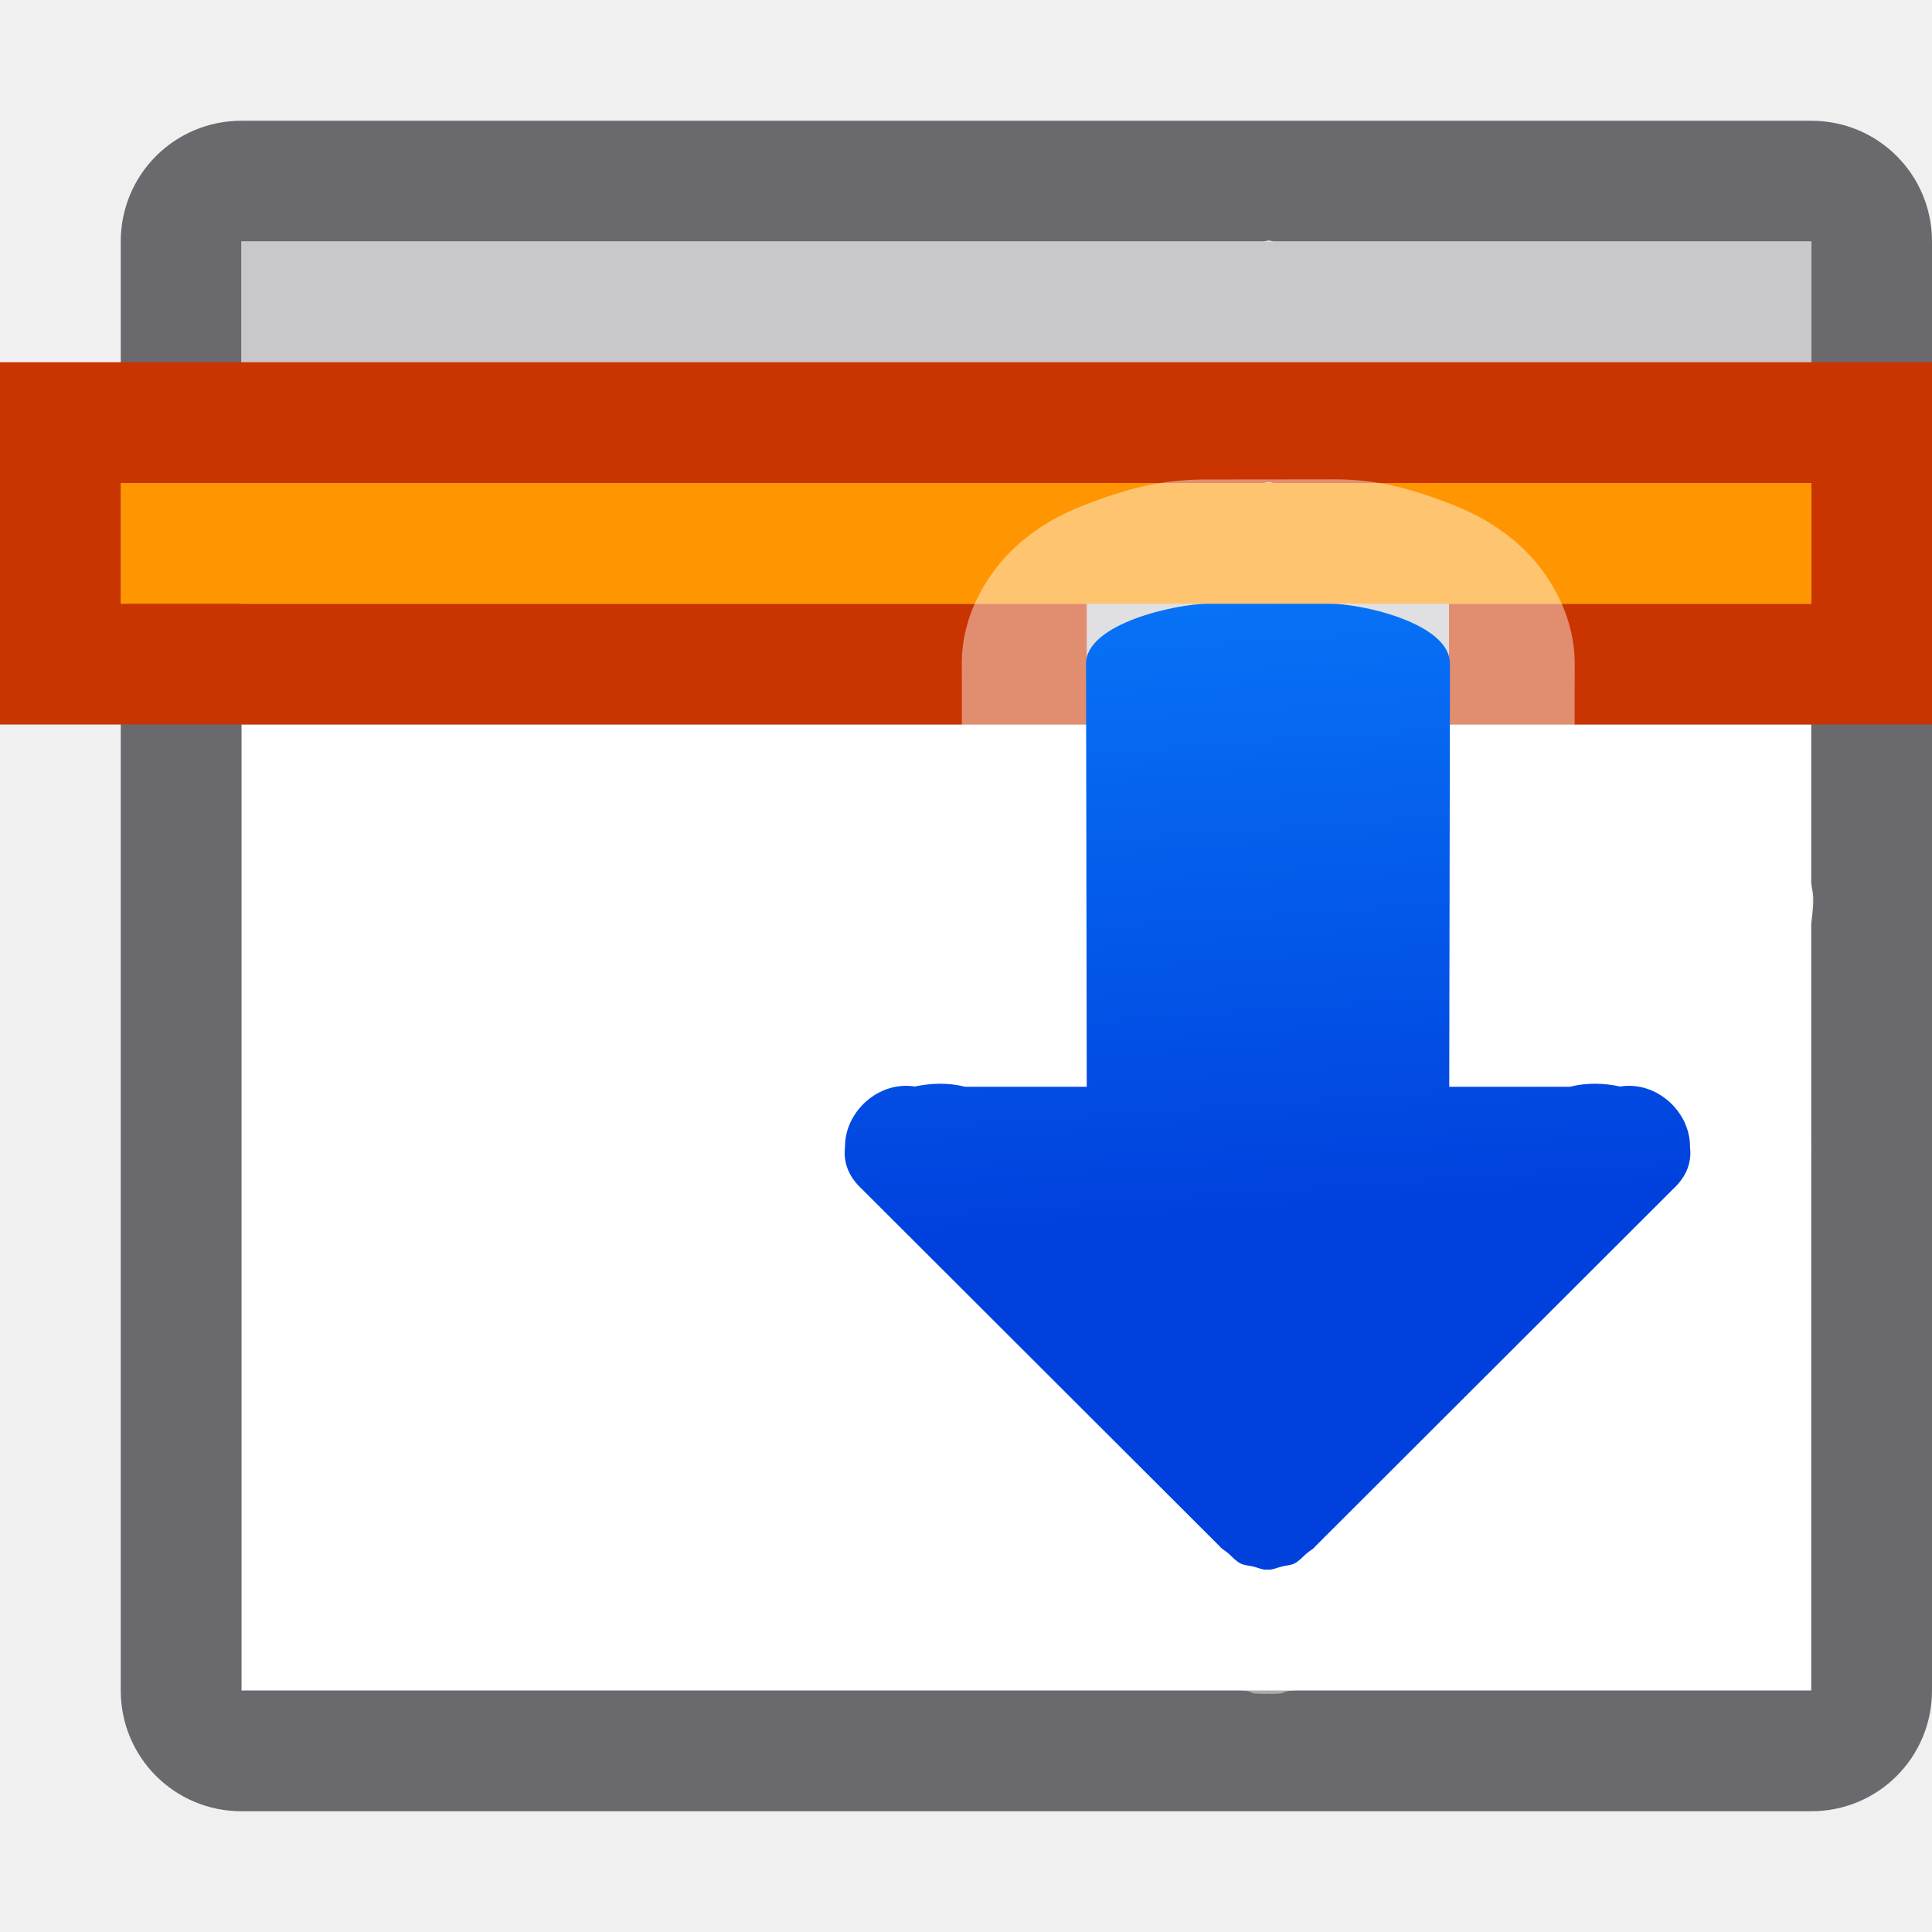
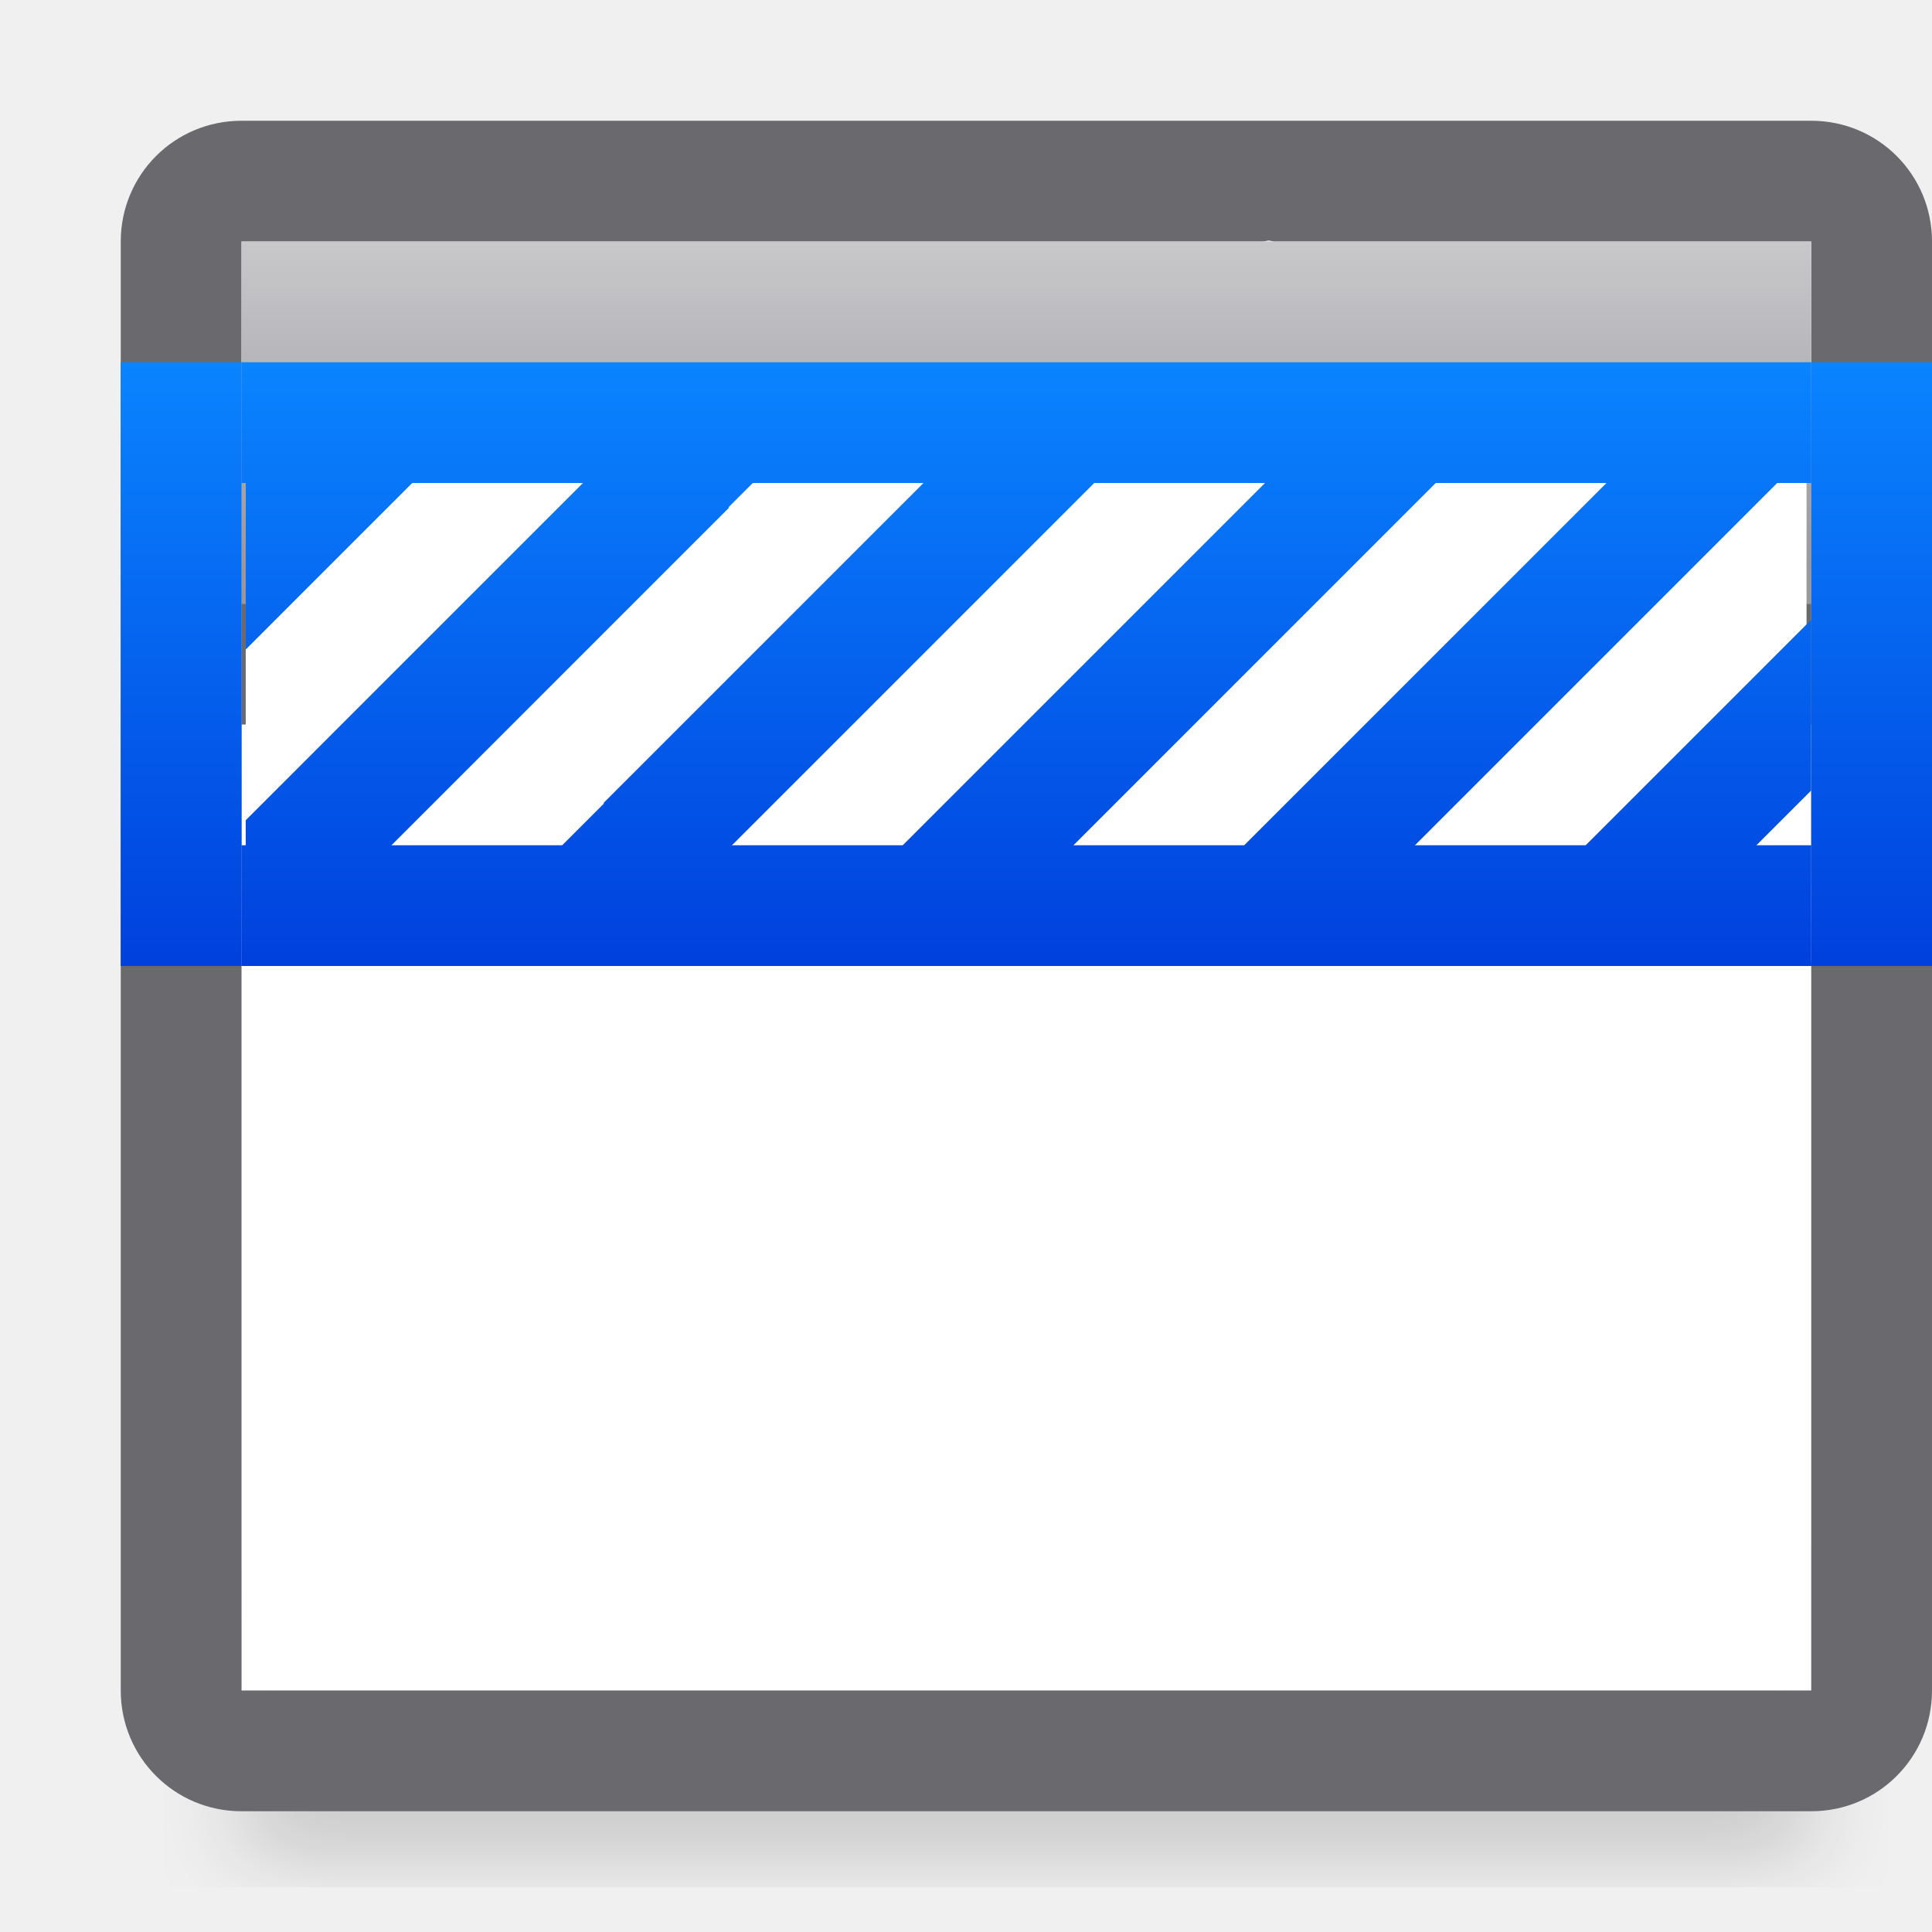
- <svg xmlns="http://www.w3.org/2000/svg" viewBox="0 0 16 16">
-   <linearGradient id="a" gradientUnits="userSpaceOnUse" x1="-19.207" x2="-19.695" y1="12.22" y2="5.22">
+ <svg xmlns="http://www.w3.org/2000/svg" xmlns:xlink="http://www.w3.org/1999/xlink" viewBox="0 0 16 16">
+   <linearGradient id="a" gradientUnits="userSpaceOnUse" x1="8.5" x2="8.5" xlink:href="#f" y1="8" y2="3" />
+   <linearGradient id="b" gradientUnits="userSpaceOnUse" x1="2" x2="2" xlink:href="#f" y1="8" y2="3" />
+   <linearGradient id="c" gradientUnits="userSpaceOnUse" x1="16" x2="16" xlink:href="#f" y1="8" y2="3" />
+   <filter id="d" color-interpolation-filters="sRGB" height="1.095" width="1.097" x="-.049" y="-.047">
+     <feGaussianBlur stdDeviation=".366" />
+   </filter>
+   <linearGradient id="e" gradientTransform="matrix(.5416667 0 0 .6779661 .375 -.033898)" gradientUnits="userSpaceOnUse" x1="13" x2="13" y1="3" y2="7">
+     <stop offset="0" stop-color="#c8c8cb" />
+     <stop offset="1" stop-color="#98989d" />
+   </linearGradient>
+   <linearGradient id="f" gradientUnits="userSpaceOnUse" x1="14" x2="6.864" y1="7.003" y2="6.659">
    <stop offset="0" stop-color="#0040dd" />
    <stop offset="1" stop-color="#0a84ff" />
  </linearGradient>







-      /&amp;amp;gt;
-  <path d="m2 14v-8h13v8z" fill="#fff" />
+ 
+ 
+ 
+      /&amp;amp;amp;amp;amp;gt;
+  <path d="m2 12.941h13v2.559h-13z" filter="url(#d)" opacity=".15" stroke-width="1.015" />
+   <path d="m2 14v-8h13v8z" fill="#fff" />
  <path d="m2 1c-.554 0-1 .446-1 1v12c0 .554.446 1 1 1h13c.554 0 1-.446 1-1v-12c0-.554-.446-1-1-1zm8.506.992c.015 0 .03.007.045.008h4.449v5.314c.004.036.014.07.016.107.004.074-.006.151-.016.227v6.352h-13v-12h8.461c.015-0.0.03-.008.045-.008z" fill="#69696e" />
-   <path d="m2 2h13v4h-13z" fill="#c8c8cb" />
-   <path d="m0 3v3h1 8v-1h-8v-1h9.461c.015-0.0.03-.008.045-.008.015 0 .03.007.045.008h4.449v1h-3v1h3 1v-3z" fill="#c93400" />
-   <path d="m1 4h14v1h-14z" fill="#ff9500" />
-   <g fill-rule="evenodd">
-     <path d="m10 3.971c-.346 0-.602.055-.961.189-.18.067-.372.15-.588.332-.216.182-.493.551-.486 1.021l.004 2.484c-.097-.008-.187-.008-.277-.002-.909-.115-1.653.549-1.689 1.445-.024.403.138.885.438 1.162l2.934 2.93-.09-.102c.227.295.35.33.205.201-.044-.039.034.089.324.234.305.153.433.135.311.104-.023-.006.079.011.078.014-0.0 0.0.004-0.0.004 0 0.0.003.058.006.082.014-.03-.004-.055-.005-.07-.01.003.001.001.001.004.002.024.007.059.009.107.016.064.015.008.021.145.023 0 0 .014-.002.016-.002 0.0 0.0.006 0 .006 0 0-0.0.002 0.0.002 0 0.0 0.0.008.002.008.002a1.029 1.029 0 0 0 .016 0c.136-.002.08-.009.145-.023.045-.006.079-.007.102-.014.01-.003.007-.003.016-.006.004-.001.002-.001.006-.002 0-.003.106-.02.082-.014-.124.032.003.049.309-.104.293-.146.37-.274.326-.234-.144.129-.022.094.205-.201l-.09.102 2.934-2.93c.299-.277.461-.759.438-1.162-.037-.896-.78-1.56-1.689-1.445-.088-.005-.175-.006-.27.002l.004-2.484c.006-.465-.265-.835-.481-1.019-.216-.184-.411-.27-.592-.338-.362-.136-.617-.192-.98-.186z" fill="#fff" fill-opacity=".44" />
-     <path d="m10 5c-.252 0-1.011.162-1.006.5l.006 3.5h-1.008c-.143-.036-.284-.03-.416-.002-.299-.048-.582.208-.578.504-.014.117.023.237.141.346l2.961 2.957c.019.025.049.038.072.059.033.029.062.064.102.084.032.016.069.017.104.025.037.009.072.027.111.027.003 0.0.005-.002.008-.002.003 0.0.005.002.008.002.039-.001.074-.018.111-.027.035-.009.072-.009.104-.025.039-.02.068-.055.102-.084.023-.021.053-.033.072-.059l2.961-2.957c.118-.109.155-.229.141-.346.004-.296-.279-.552-.578-.504-.132-.028-.273-.034-.416.002h-1l.006-3.5c.005-.343-.75-.505-1.006-.5z" fill="url(#a)" />
+   <path d="m2 2h13v3h-13z" fill="url(#e)" stroke-width=".606" />
+   <path d="m5-15h1v13h-1z" fill="#69696e" transform="rotate(90)" />
+   <path d="m2.035 4h12.926v4h-12.926z" fill="#fff" />
+   <g fill="url(#a)">
+     <path d="m2.035 4v1.379l1.379-1.379zm2.793 0-2.793 2.793v1.207h.207l3.793-3.793v-.008l.199-.199zm2.82 0-2.648 2.648v.008l-1.344 1.344h1.414l.965-.965v-.008l2.965-2.965.062-.062zm2.828 0-1.477 1.477-2.523 2.523h1.414l1.109-1.109 2.891-2.891zm2.828 0-.305.305-3.695 3.695h1.414l2.281-2.281 1.719-1.719zm1.695 1.133-2 2-.867.867h1.414l1.453-1.453zm0 2.828-.039.039h.039z" />
+     <g stroke-width="1.275">
+       <path d="m15 3v1h-13v-1z" />
+       <path d="m15 7v1h-13v-1z" />
+     </g>
  </g>
+   <path d="m1 3h1v5h-1z" fill="url(#b)" />
+   <path d="m15 3h1v5h-1z" fill="url(#c)" />
</svg>
